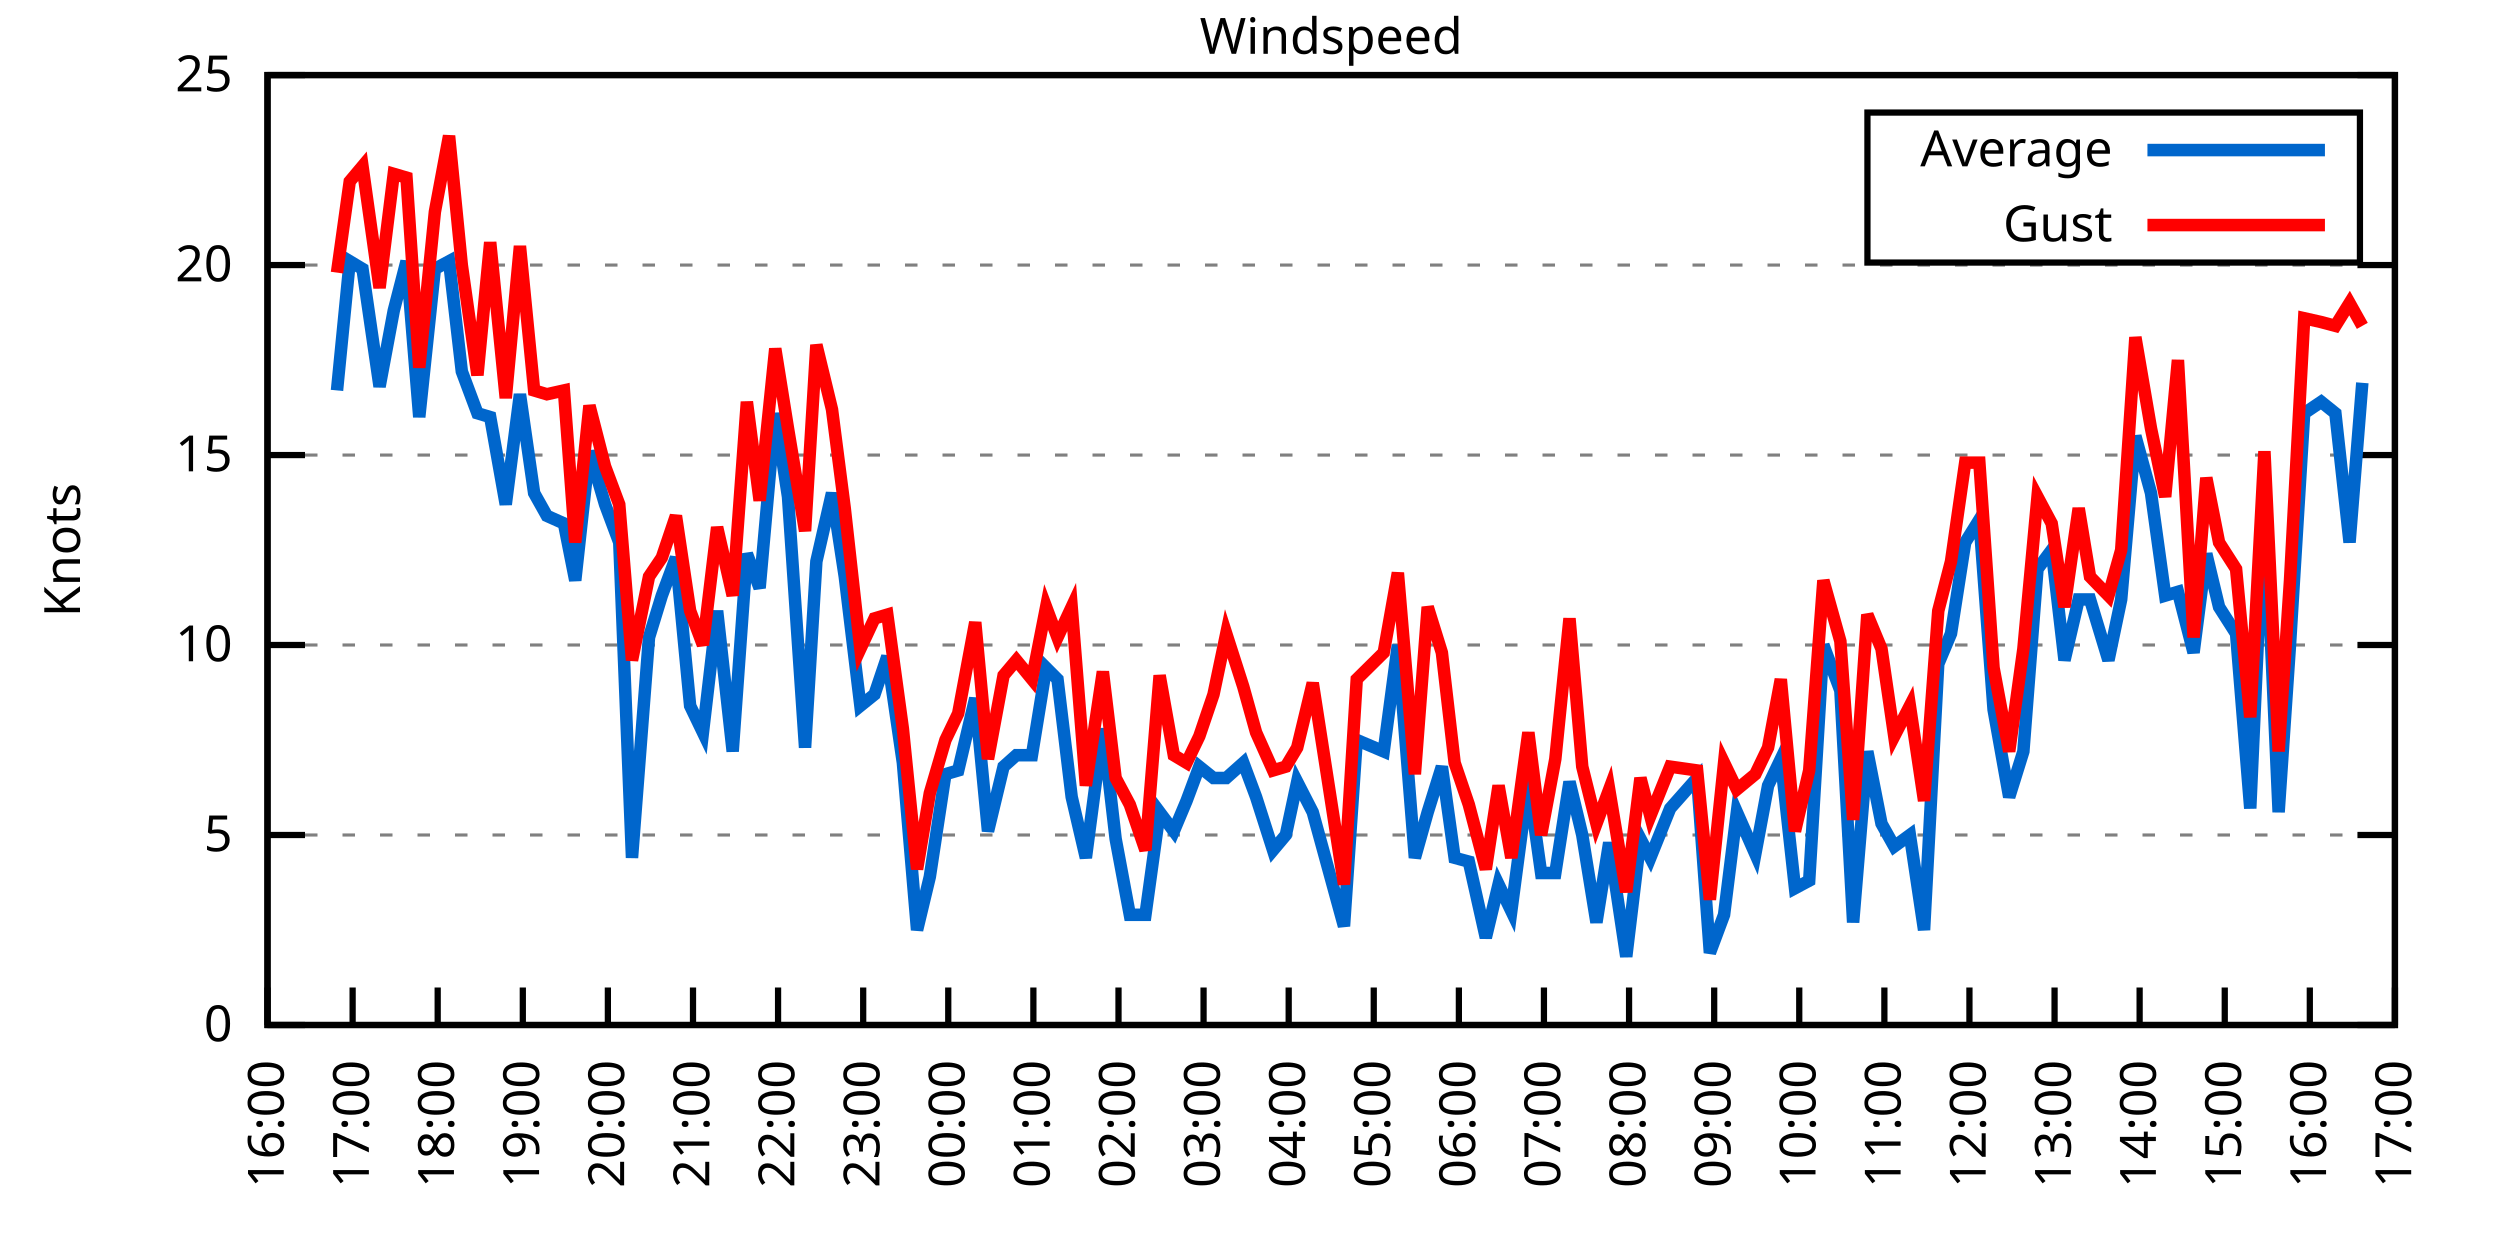
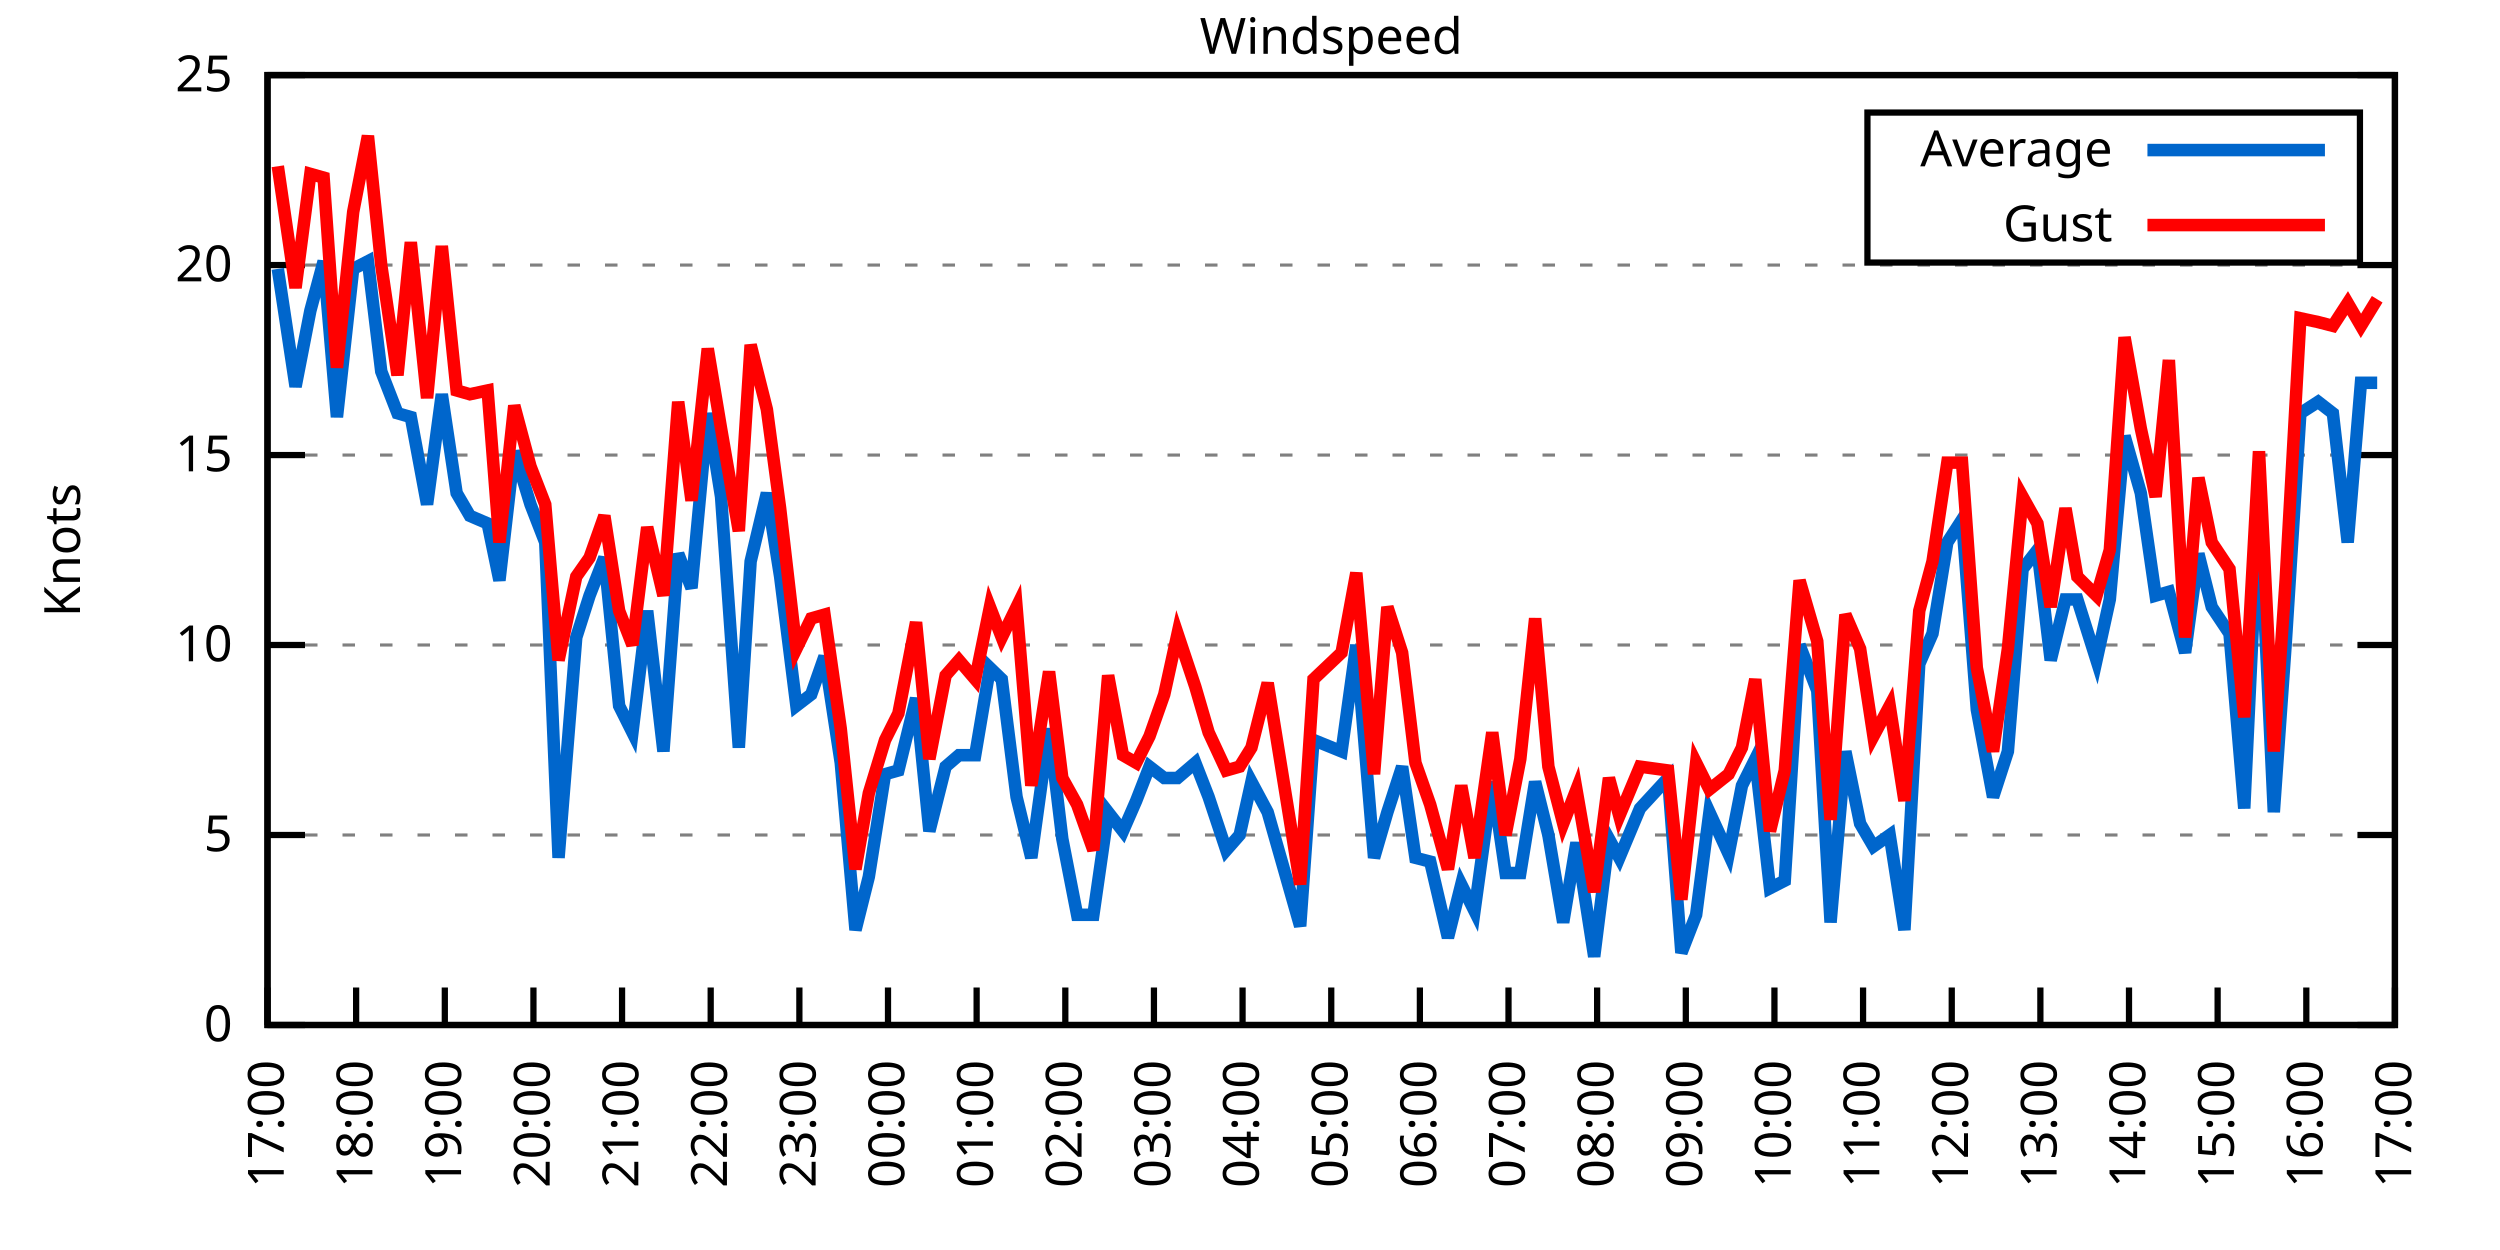
<svg xmlns="http://www.w3.org/2000/svg" xmlns:xlink="http://www.w3.org/1999/xlink" width="400" height="200" viewBox="0 0 400 200">
  <g id="gnuplot_canvas">
    <rect x="0" y="0" width="400" height="200" fill="none" />
    <defs>
      <circle id="gpDot" r="0.5" stroke-width="0.5" stroke="currentColor" />
      <path id="gpPt0" stroke-width="0.333" stroke="currentColor" d="M-1,0 h2 M0,-1 v2" />
      <path id="gpPt1" stroke-width="0.333" stroke="currentColor" d="M-1,-1 L1,1 M1,-1 L-1,1" />
      <path id="gpPt2" stroke-width="0.333" stroke="currentColor" d="M-1,0 L1,0 M0,-1 L0,1 M-1,-1 L1,1 M-1,1 L1,-1" />
      <rect id="gpPt3" stroke-width="0.333" stroke="currentColor" x="-1" y="-1" width="2" height="2" />
      <rect id="gpPt4" stroke-width="0.333" stroke="currentColor" fill="currentColor" x="-1" y="-1" width="2" height="2" />
      <circle id="gpPt5" stroke-width="0.333" stroke="currentColor" cx="0" cy="0" r="1" />
      <use xlink:href="#gpPt5" id="gpPt6" fill="currentColor" stroke="none" />
      <path id="gpPt7" stroke-width="0.333" stroke="currentColor" d="M0,-1.33 L-1.33,0.67 L1.33,0.67 z" />
      <use xlink:href="#gpPt7" id="gpPt8" fill="currentColor" stroke="none" />
      <use xlink:href="#gpPt7" id="gpPt9" stroke="currentColor" transform="rotate(180)" />
      <use xlink:href="#gpPt9" id="gpPt10" fill="currentColor" stroke="none" />
      <use xlink:href="#gpPt3" id="gpPt11" stroke="currentColor" transform="rotate(45)" />
      <use xlink:href="#gpPt11" id="gpPt12" fill="currentColor" stroke="none" />
      <path id="gpPt13" stroke-width="0.333" stroke="currentColor" d="M0,1.330 L1.265,0.411 L0.782,-1.067 L-0.782,-1.076 L-1.265,0.411 z" />
      <use xlink:href="#gpPt13" id="gpPt14" fill="currentColor" stroke="none" />
      <filter id="textbox" filterUnits="objectBoundingBox" x="0" y="0" height="1" width="1">
        <feFlood flood-color="white" flood-opacity="1" result="bgnd" />
        <feComposite in="SourceGraphic" in2="bgnd" operator="atop" />
      </filter>
      <filter id="greybox" filterUnits="objectBoundingBox" x="0" y="0" height="1" width="1">
        <feFlood flood-color="lightgrey" flood-opacity="1" result="grey" />
        <feComposite in="SourceGraphic" in2="grey" operator="atop" />
      </filter>
    </defs>
    <g fill="none" color="white" stroke="currentColor" stroke-width="1.00" stroke-linecap="butt" stroke-linejoin="miter">
</g>
    <g fill="none" color="black" stroke="currentColor" stroke-width="1.00" stroke-linecap="butt" stroke-linejoin="miter">
      <g stroke="none" shape-rendering="crispEdges">
        <polygon fill="rgb(255, 255, 255)" points="42.80,164.00 383.18,164.00 383.18,12.02 42.80,12.02 " />
      </g>
    </g>
    <g fill="none" color="black" stroke="currentColor" stroke-width="1.00" stroke-linecap="butt" stroke-linejoin="miter">
</g>
    <g fill="none" color="black" stroke="black" stroke-width="0.50" stroke-linecap="butt" stroke-linejoin="miter">
</g>
    <g fill="none" color="gray" stroke="currentColor" stroke-width="0.50" stroke-linecap="butt" stroke-linejoin="miter">
      <path stroke="gray" stroke-dasharray="2,4" class="gridline" d="M42.80,164.00 L383.19,164.00  " />
    </g>
    <g fill="none" color="gray" stroke="gray" stroke-width="1.00" stroke-linecap="butt" stroke-linejoin="miter">
</g>
    <g fill="none" color="black" stroke="currentColor" stroke-width="1.00" stroke-linecap="butt" stroke-linejoin="miter">
      <path stroke="black" d="M42.80,164.00 L48.80,164.00 M383.19,164.00 L377.19,164.00  " />
      <g transform="translate(37.20,166.60)" stroke="none" fill="black" font-family="Sans" font-size="8.00" text-anchor="end">
        <text>
          <tspan font-family="Sans"> 0</tspan>
        </text>
      </g>
    </g>
    <g fill="none" color="black" stroke="currentColor" stroke-width="1.00" stroke-linecap="butt" stroke-linejoin="miter">
</g>
    <g fill="none" color="black" stroke="black" stroke-width="0.50" stroke-linecap="butt" stroke-linejoin="miter">
</g>
    <g fill="none" color="gray" stroke="currentColor" stroke-width="0.50" stroke-linecap="butt" stroke-linejoin="miter">
      <path stroke="gray" stroke-dasharray="2,4" class="gridline" d="M42.80,133.60 L383.19,133.60  " />
    </g>
    <g fill="none" color="gray" stroke="gray" stroke-width="1.00" stroke-linecap="butt" stroke-linejoin="miter">
</g>
    <g fill="none" color="black" stroke="currentColor" stroke-width="1.00" stroke-linecap="butt" stroke-linejoin="miter">
      <path stroke="black" d="M42.80,133.60 L48.80,133.60 M383.19,133.60 L377.19,133.60  " />
      <g transform="translate(37.20,136.20)" stroke="none" fill="black" font-family="Sans" font-size="8.00" text-anchor="end">
        <text>
          <tspan font-family="Sans"> 5</tspan>
        </text>
      </g>
    </g>
    <g fill="none" color="black" stroke="currentColor" stroke-width="1.00" stroke-linecap="butt" stroke-linejoin="miter">
</g>
    <g fill="none" color="black" stroke="black" stroke-width="0.50" stroke-linecap="butt" stroke-linejoin="miter">
</g>
    <g fill="none" color="gray" stroke="currentColor" stroke-width="0.50" stroke-linecap="butt" stroke-linejoin="miter">
      <path stroke="gray" stroke-dasharray="2,4" class="gridline" d="M42.80,103.20 L383.19,103.20  " />
    </g>
    <g fill="none" color="gray" stroke="gray" stroke-width="1.00" stroke-linecap="butt" stroke-linejoin="miter">
</g>
    <g fill="none" color="black" stroke="currentColor" stroke-width="1.00" stroke-linecap="butt" stroke-linejoin="miter">
      <path stroke="black" d="M42.80,103.20 L48.80,103.20 M383.19,103.20 L377.19,103.20  " />
      <g transform="translate(37.20,105.80)" stroke="none" fill="black" font-family="Sans" font-size="8.00" text-anchor="end">
        <text>
          <tspan font-family="Sans"> 10</tspan>
        </text>
      </g>
    </g>
    <g fill="none" color="black" stroke="currentColor" stroke-width="1.00" stroke-linecap="butt" stroke-linejoin="miter">
</g>
    <g fill="none" color="black" stroke="black" stroke-width="0.50" stroke-linecap="butt" stroke-linejoin="miter">
</g>
    <g fill="none" color="gray" stroke="currentColor" stroke-width="0.50" stroke-linecap="butt" stroke-linejoin="miter">
      <path stroke="gray" stroke-dasharray="2,4" class="gridline" d="M42.80,72.81 L383.19,72.81  " />
    </g>
    <g fill="none" color="gray" stroke="gray" stroke-width="1.00" stroke-linecap="butt" stroke-linejoin="miter">
</g>
    <g fill="none" color="black" stroke="currentColor" stroke-width="1.00" stroke-linecap="butt" stroke-linejoin="miter">
      <path stroke="black" d="M42.80,72.81 L48.80,72.81 M383.19,72.81 L377.19,72.81  " />
      <g transform="translate(37.20,75.41)" stroke="none" fill="black" font-family="Sans" font-size="8.00" text-anchor="end">
        <text>
          <tspan font-family="Sans"> 15</tspan>
        </text>
      </g>
    </g>
    <g fill="none" color="black" stroke="currentColor" stroke-width="1.00" stroke-linecap="butt" stroke-linejoin="miter">
</g>
    <g fill="none" color="black" stroke="black" stroke-width="0.50" stroke-linecap="butt" stroke-linejoin="miter">
</g>
    <g fill="none" color="gray" stroke="currentColor" stroke-width="0.50" stroke-linecap="butt" stroke-linejoin="miter">
      <path stroke="gray" stroke-dasharray="2,4" class="gridline" d="M42.80,42.41 L383.19,42.41  " />
    </g>
    <g fill="none" color="gray" stroke="gray" stroke-width="1.00" stroke-linecap="butt" stroke-linejoin="miter">
</g>
    <g fill="none" color="black" stroke="currentColor" stroke-width="1.00" stroke-linecap="butt" stroke-linejoin="miter">
      <path stroke="black" d="M42.80,42.41 L48.80,42.41 M383.19,42.41 L377.19,42.41  " />
      <g transform="translate(37.20,45.01)" stroke="none" fill="black" font-family="Sans" font-size="8.00" text-anchor="end">
        <text>
          <tspan font-family="Sans"> 20</tspan>
        </text>
      </g>
    </g>
    <g fill="none" color="black" stroke="currentColor" stroke-width="1.00" stroke-linecap="butt" stroke-linejoin="miter">
</g>
    <g fill="none" color="black" stroke="black" stroke-width="0.50" stroke-linecap="butt" stroke-linejoin="miter">
</g>
    <g fill="none" color="gray" stroke="currentColor" stroke-width="0.50" stroke-linecap="butt" stroke-linejoin="miter">
      <path stroke="gray" stroke-dasharray="2,4" class="gridline" d="M42.80,12.01 L383.19,12.01  " />
    </g>
    <g fill="none" color="gray" stroke="gray" stroke-width="1.00" stroke-linecap="butt" stroke-linejoin="miter">
</g>
    <g fill="none" color="black" stroke="currentColor" stroke-width="1.00" stroke-linecap="butt" stroke-linejoin="miter">
      <path stroke="black" d="M42.80,12.01 L48.80,12.01 M383.19,12.01 L377.19,12.01  " />
      <g transform="translate(37.20,14.61)" stroke="none" fill="black" font-family="Sans" font-size="8.00" text-anchor="end">
        <text>
          <tspan font-family="Sans"> 25</tspan>
        </text>
      </g>
    </g>
    <g fill="none" color="black" stroke="currentColor" stroke-width="1.00" stroke-linecap="butt" stroke-linejoin="miter">
      <path stroke="black" d="M42.80,164.00 L42.80,158.00  " />
      <g transform="translate(45.40,169.60) rotate(270.00)" stroke="none" fill="black" font-family="Sans" font-size="8.00" text-anchor="end">
        <text>
-           <tspan font-family="Sans">16:00</tspan>
-         </text>
-       </g>
-     </g>
-     <g fill="none" color="black" stroke="currentColor" stroke-width="1.00" stroke-linecap="butt" stroke-linejoin="miter">
-       <path stroke="black" d="M56.42,164.00 L56.42,158.00  " />
-       <g transform="translate(59.02,169.60) rotate(270.00)" stroke="none" fill="black" font-family="Sans" font-size="8.00" text-anchor="end">
-         <text>
          <tspan font-family="Sans">17:00</tspan>
        </text>
      </g>
    </g>
    <g fill="none" color="black" stroke="currentColor" stroke-width="1.00" stroke-linecap="butt" stroke-linejoin="miter">
-       <path stroke="black" d="M70.03,164.00 L70.03,158.00  " />
-       <g transform="translate(72.63,169.60) rotate(270.00)" stroke="none" fill="black" font-family="Sans" font-size="8.00" text-anchor="end">
+       <path stroke="black" d="M56.98,164.00 L56.98,158.00  " />
+       <g transform="translate(59.58,169.60) rotate(270.00)" stroke="none" fill="black" font-family="Sans" font-size="8.00" text-anchor="end">
        <text>
          <tspan font-family="Sans">18:00</tspan>
        </text>
      </g>
    </g>
    <g fill="none" color="black" stroke="currentColor" stroke-width="1.00" stroke-linecap="butt" stroke-linejoin="miter">
-       <path stroke="black" d="M83.65,164.00 L83.65,158.00  " />
-       <g transform="translate(86.25,169.60) rotate(270.00)" stroke="none" fill="black" font-family="Sans" font-size="8.00" text-anchor="end">
+       <path stroke="black" d="M71.17,164.00 L71.17,158.00  " />
+       <g transform="translate(73.77,169.60) rotate(270.00)" stroke="none" fill="black" font-family="Sans" font-size="8.00" text-anchor="end">
        <text>
          <tspan font-family="Sans">19:00</tspan>
        </text>
      </g>
    </g>
    <g fill="none" color="black" stroke="currentColor" stroke-width="1.00" stroke-linecap="butt" stroke-linejoin="miter">
-       <path stroke="black" d="M97.26,164.00 L97.26,158.00  " />
-       <g transform="translate(99.86,169.60) rotate(270.00)" stroke="none" fill="black" font-family="Sans" font-size="8.00" text-anchor="end">
+       <path stroke="black" d="M85.35,164.00 L85.35,158.00  " />
+       <g transform="translate(87.95,169.60) rotate(270.00)" stroke="none" fill="black" font-family="Sans" font-size="8.00" text-anchor="end">
        <text>
          <tspan font-family="Sans">20:00</tspan>
        </text>
      </g>
    </g>
    <g fill="none" color="black" stroke="currentColor" stroke-width="1.00" stroke-linecap="butt" stroke-linejoin="miter">
-       <path stroke="black" d="M110.88,164.00 L110.88,158.00  " />
-       <g transform="translate(113.48,169.60) rotate(270.00)" stroke="none" fill="black" font-family="Sans" font-size="8.00" text-anchor="end">
+       <path stroke="black" d="M99.53,164.00 L99.53,158.00  " />
+       <g transform="translate(102.13,169.60) rotate(270.00)" stroke="none" fill="black" font-family="Sans" font-size="8.00" text-anchor="end">
        <text>
          <tspan font-family="Sans">21:00</tspan>
        </text>
      </g>
    </g>
    <g fill="none" color="black" stroke="currentColor" stroke-width="1.00" stroke-linecap="butt" stroke-linejoin="miter">
-       <path stroke="black" d="M124.49,164.00 L124.49,158.00  " />
-       <g transform="translate(127.09,169.60) rotate(270.00)" stroke="none" fill="black" font-family="Sans" font-size="8.00" text-anchor="end">
+       <path stroke="black" d="M113.71,164.00 L113.71,158.00  " />
+       <g transform="translate(116.31,169.60) rotate(270.00)" stroke="none" fill="black" font-family="Sans" font-size="8.00" text-anchor="end">
        <text>
          <tspan font-family="Sans">22:00</tspan>
        </text>
      </g>
    </g>
    <g fill="none" color="black" stroke="currentColor" stroke-width="1.00" stroke-linecap="butt" stroke-linejoin="miter">
-       <path stroke="black" d="M138.11,164.00 L138.11,158.00  " />
-       <g transform="translate(140.71,169.60) rotate(270.00)" stroke="none" fill="black" font-family="Sans" font-size="8.00" text-anchor="end">
+       <path stroke="black" d="M127.90,164.00 L127.90,158.00  " />
+       <g transform="translate(130.50,169.60) rotate(270.00)" stroke="none" fill="black" font-family="Sans" font-size="8.00" text-anchor="end">
        <text>
          <tspan font-family="Sans">23:00</tspan>
        </text>
      </g>
    </g>
    <g fill="none" color="black" stroke="currentColor" stroke-width="1.00" stroke-linecap="butt" stroke-linejoin="miter">
-       <path stroke="black" d="M151.72,164.00 L151.72,158.00  " />
-       <g transform="translate(154.32,169.60) rotate(270.00)" stroke="none" fill="black" font-family="Sans" font-size="8.00" text-anchor="end">
+       <path stroke="black" d="M142.08,164.00 L142.08,158.00  " />
+       <g transform="translate(144.68,169.60) rotate(270.00)" stroke="none" fill="black" font-family="Sans" font-size="8.00" text-anchor="end">
        <text>
          <tspan font-family="Sans">00:00</tspan>
        </text>
      </g>
    </g>
    <g fill="none" color="black" stroke="currentColor" stroke-width="1.00" stroke-linecap="butt" stroke-linejoin="miter">
-       <path stroke="black" d="M165.34,164.00 L165.34,158.00  " />
-       <g transform="translate(167.94,169.60) rotate(270.00)" stroke="none" fill="black" font-family="Sans" font-size="8.00" text-anchor="end">
+       <path stroke="black" d="M156.26,164.00 L156.26,158.00  " />
+       <g transform="translate(158.86,169.60) rotate(270.00)" stroke="none" fill="black" font-family="Sans" font-size="8.00" text-anchor="end">
        <text>
          <tspan font-family="Sans">01:00</tspan>
        </text>
      </g>
    </g>
    <g fill="none" color="black" stroke="currentColor" stroke-width="1.00" stroke-linecap="butt" stroke-linejoin="miter">
-       <path stroke="black" d="M178.96,164.00 L178.96,158.00  " />
-       <g transform="translate(181.56,169.60) rotate(270.00)" stroke="none" fill="black" font-family="Sans" font-size="8.00" text-anchor="end">
+       <path stroke="black" d="M170.45,164.00 L170.45,158.00  " />
+       <g transform="translate(173.05,169.60) rotate(270.00)" stroke="none" fill="black" font-family="Sans" font-size="8.00" text-anchor="end">
        <text>
          <tspan font-family="Sans">02:00</tspan>
        </text>
      </g>
    </g>
    <g fill="none" color="black" stroke="currentColor" stroke-width="1.00" stroke-linecap="butt" stroke-linejoin="miter">
-       <path stroke="black" d="M192.57,164.00 L192.57,158.00  " />
-       <g transform="translate(195.17,169.60) rotate(270.00)" stroke="none" fill="black" font-family="Sans" font-size="8.00" text-anchor="end">
+       <path stroke="black" d="M184.63,164.00 L184.63,158.00  " />
+       <g transform="translate(187.23,169.60) rotate(270.00)" stroke="none" fill="black" font-family="Sans" font-size="8.00" text-anchor="end">
        <text>
          <tspan font-family="Sans">03:00</tspan>
        </text>
      </g>
    </g>
    <g fill="none" color="black" stroke="currentColor" stroke-width="1.00" stroke-linecap="butt" stroke-linejoin="miter">
-       <path stroke="black" d="M206.19,164.00 L206.19,158.00  " />
-       <g transform="translate(208.79,169.60) rotate(270.00)" stroke="none" fill="black" font-family="Sans" font-size="8.00" text-anchor="end">
+       <path stroke="black" d="M198.81,164.00 L198.81,158.00  " />
+       <g transform="translate(201.41,169.60) rotate(270.00)" stroke="none" fill="black" font-family="Sans" font-size="8.00" text-anchor="end">
        <text>
          <tspan font-family="Sans">04:00</tspan>
        </text>
      </g>
    </g>
    <g fill="none" color="black" stroke="currentColor" stroke-width="1.00" stroke-linecap="butt" stroke-linejoin="miter">
-       <path stroke="black" d="M219.80,164.00 L219.80,158.00  " />
-       <g transform="translate(222.40,169.60) rotate(270.00)" stroke="none" fill="black" font-family="Sans" font-size="8.00" text-anchor="end">
+       <path stroke="black" d="M213.00,164.00 L213.00,158.00  " />
+       <g transform="translate(215.60,169.60) rotate(270.00)" stroke="none" fill="black" font-family="Sans" font-size="8.00" text-anchor="end">
        <text>
          <tspan font-family="Sans">05:00</tspan>
        </text>
      </g>
    </g>
    <g fill="none" color="black" stroke="currentColor" stroke-width="1.00" stroke-linecap="butt" stroke-linejoin="miter">
-       <path stroke="black" d="M233.42,164.00 L233.42,158.00  " />
-       <g transform="translate(236.02,169.60) rotate(270.00)" stroke="none" fill="black" font-family="Sans" font-size="8.00" text-anchor="end">
+       <path stroke="black" d="M227.18,164.00 L227.18,158.00  " />
+       <g transform="translate(229.78,169.60) rotate(270.00)" stroke="none" fill="black" font-family="Sans" font-size="8.00" text-anchor="end">
        <text>
          <tspan font-family="Sans">06:00</tspan>
        </text>
      </g>
    </g>
    <g fill="none" color="black" stroke="currentColor" stroke-width="1.00" stroke-linecap="butt" stroke-linejoin="miter">
-       <path stroke="black" d="M247.03,164.00 L247.03,158.00  " />
-       <g transform="translate(249.63,169.60) rotate(270.00)" stroke="none" fill="black" font-family="Sans" font-size="8.00" text-anchor="end">
+       <path stroke="black" d="M241.36,164.00 L241.36,158.00  " />
+       <g transform="translate(243.96,169.60) rotate(270.00)" stroke="none" fill="black" font-family="Sans" font-size="8.00" text-anchor="end">
        <text>
          <tspan font-family="Sans">07:00</tspan>
        </text>
      </g>
    </g>
    <g fill="none" color="black" stroke="currentColor" stroke-width="1.00" stroke-linecap="butt" stroke-linejoin="miter">
-       <path stroke="black" d="M260.65,164.00 L260.65,158.00  " />
-       <g transform="translate(263.25,169.60) rotate(270.00)" stroke="none" fill="black" font-family="Sans" font-size="8.00" text-anchor="end">
+       <path stroke="black" d="M255.54,164.00 L255.54,158.00  " />
+       <g transform="translate(258.14,169.60) rotate(270.00)" stroke="none" fill="black" font-family="Sans" font-size="8.00" text-anchor="end">
        <text>
          <tspan font-family="Sans">08:00</tspan>
        </text>
      </g>
    </g>
    <g fill="none" color="black" stroke="currentColor" stroke-width="1.00" stroke-linecap="butt" stroke-linejoin="miter">
-       <path stroke="black" d="M274.27,164.00 L274.27,158.00  " />
-       <g transform="translate(276.87,169.60) rotate(270.00)" stroke="none" fill="black" font-family="Sans" font-size="8.00" text-anchor="end">
+       <path stroke="black" d="M269.73,164.00 L269.73,158.00  " />
+       <g transform="translate(272.33,169.60) rotate(270.00)" stroke="none" fill="black" font-family="Sans" font-size="8.00" text-anchor="end">
        <text>
          <tspan font-family="Sans">09:00</tspan>
        </text>
      </g>
    </g>
    <g fill="none" color="black" stroke="currentColor" stroke-width="1.00" stroke-linecap="butt" stroke-linejoin="miter">
-       <path stroke="black" d="M287.88,164.00 L287.88,158.00  " />
-       <g transform="translate(290.48,169.60) rotate(270.00)" stroke="none" fill="black" font-family="Sans" font-size="8.00" text-anchor="end">
+       <path stroke="black" d="M283.91,164.00 L283.91,158.00  " />
+       <g transform="translate(286.51,169.60) rotate(270.00)" stroke="none" fill="black" font-family="Sans" font-size="8.00" text-anchor="end">
        <text>
          <tspan font-family="Sans">10:00</tspan>
        </text>
      </g>
    </g>
    <g fill="none" color="black" stroke="currentColor" stroke-width="1.00" stroke-linecap="butt" stroke-linejoin="miter">
-       <path stroke="black" d="M301.50,164.00 L301.50,158.00  " />
-       <g transform="translate(304.10,169.60) rotate(270.00)" stroke="none" fill="black" font-family="Sans" font-size="8.00" text-anchor="end">
+       <path stroke="black" d="M298.09,164.00 L298.09,158.00  " />
+       <g transform="translate(300.69,169.60) rotate(270.00)" stroke="none" fill="black" font-family="Sans" font-size="8.00" text-anchor="end">
        <text>
          <tspan font-family="Sans">11:00</tspan>
        </text>
      </g>
    </g>
    <g fill="none" color="black" stroke="currentColor" stroke-width="1.00" stroke-linecap="butt" stroke-linejoin="miter">
-       <path stroke="black" d="M315.11,164.00 L315.11,158.00  " />
-       <g transform="translate(317.71,169.60) rotate(270.00)" stroke="none" fill="black" font-family="Sans" font-size="8.00" text-anchor="end">
+       <path stroke="black" d="M312.28,164.00 L312.28,158.00  " />
+       <g transform="translate(314.88,169.60) rotate(270.00)" stroke="none" fill="black" font-family="Sans" font-size="8.00" text-anchor="end">
        <text>
          <tspan font-family="Sans">12:00</tspan>
        </text>
      </g>
    </g>
    <g fill="none" color="black" stroke="currentColor" stroke-width="1.00" stroke-linecap="butt" stroke-linejoin="miter">
-       <path stroke="black" d="M328.73,164.00 L328.73,158.00  " />
-       <g transform="translate(331.33,169.60) rotate(270.00)" stroke="none" fill="black" font-family="Sans" font-size="8.00" text-anchor="end">
+       <path stroke="black" d="M326.46,164.00 L326.46,158.00  " />
+       <g transform="translate(329.06,169.60) rotate(270.00)" stroke="none" fill="black" font-family="Sans" font-size="8.00" text-anchor="end">
        <text>
          <tspan font-family="Sans">13:00</tspan>
        </text>
      </g>
    </g>
    <g fill="none" color="black" stroke="currentColor" stroke-width="1.00" stroke-linecap="butt" stroke-linejoin="miter">
-       <path stroke="black" d="M342.34,164.00 L342.34,158.00  " />
-       <g transform="translate(344.94,169.60) rotate(270.00)" stroke="none" fill="black" font-family="Sans" font-size="8.00" text-anchor="end">
+       <path stroke="black" d="M340.64,164.00 L340.64,158.00  " />
+       <g transform="translate(343.24,169.60) rotate(270.00)" stroke="none" fill="black" font-family="Sans" font-size="8.00" text-anchor="end">
        <text>
          <tspan font-family="Sans">14:00</tspan>
        </text>
      </g>
    </g>
    <g fill="none" color="black" stroke="currentColor" stroke-width="1.00" stroke-linecap="butt" stroke-linejoin="miter">
-       <path stroke="black" d="M355.96,164.00 L355.96,158.00  " />
-       <g transform="translate(358.56,169.60) rotate(270.00)" stroke="none" fill="black" font-family="Sans" font-size="8.00" text-anchor="end">
+       <path stroke="black" d="M354.82,164.00 L354.82,158.00  " />
+       <g transform="translate(357.42,169.60) rotate(270.00)" stroke="none" fill="black" font-family="Sans" font-size="8.00" text-anchor="end">
        <text>
          <tspan font-family="Sans">15:00</tspan>
        </text>
      </g>
    </g>
    <g fill="none" color="black" stroke="currentColor" stroke-width="1.00" stroke-linecap="butt" stroke-linejoin="miter">
-       <path stroke="black" d="M369.57,164.00 L369.57,158.00  " />
-       <g transform="translate(372.17,169.60) rotate(270.00)" stroke="none" fill="black" font-family="Sans" font-size="8.00" text-anchor="end">
+       <path stroke="black" d="M369.01,164.00 L369.01,158.00  " />
+       <g transform="translate(371.61,169.60) rotate(270.00)" stroke="none" fill="black" font-family="Sans" font-size="8.00" text-anchor="end">
        <text>
          <tspan font-family="Sans">16:00</tspan>
        </text>
      </g>
    </g>
    <g fill="none" color="black" stroke="currentColor" stroke-width="1.00" stroke-linecap="butt" stroke-linejoin="miter">
      <path stroke="black" d="M383.19,164.00 L383.19,158.00  " />
      <g transform="translate(385.79,169.60) rotate(270.00)" stroke="none" fill="black" font-family="Sans" font-size="8.00" text-anchor="end">
        <text>
          <tspan font-family="Sans">17:00</tspan>
        </text>
      </g>
    </g>
    <g fill="none" color="black" stroke="currentColor" stroke-width="1.00" stroke-linecap="butt" stroke-linejoin="miter">
</g>
    <g fill="none" color="black" stroke="currentColor" stroke-width="1.00" stroke-linecap="butt" stroke-linejoin="miter">
      <path stroke="black" d="M42.80,12.01 L42.80,164.00 L383.19,164.00 L383.19,12.01 L42.80,12.01 Z  " />
    </g>
    <g fill="none" color="black" stroke="currentColor" stroke-width="1.00" stroke-linecap="butt" stroke-linejoin="miter">
</g>
    <g fill="none" color="black" stroke="currentColor" stroke-width="1.00" stroke-linecap="butt" stroke-linejoin="miter">
      <path stroke="black" d="M298.79,42.01 L298.79,18.01 L377.59,18.01 L377.59,42.01 L298.79,42.01 Z  " />
    </g>
    <g id="Windspeed_plot_1">
      <g fill="none" color="white" stroke="black" stroke-width="2.00" stroke-linecap="butt" stroke-linejoin="miter">
</g>
      <g fill="none" color="black" stroke="currentColor" stroke-width="2.00" stroke-linecap="butt" stroke-linejoin="miter">
        <g transform="translate(337.99,26.61)" stroke="none" fill="black" font-family="Sans" font-size="8.00" text-anchor="end">
          <text>
            <tspan font-family="Sans">Average</tspan>
          </text>
        </g>
      </g>
      <g fill="none" color="black" stroke="currentColor" stroke-width="2.00" stroke-linecap="butt" stroke-linejoin="miter">
-         <path stroke="rgb(  0, 102, 204)" d="M343.59,24.01 L371.99,24.01 M53.92,62.47 L55.96,41.80 L58.00,43.02 L60.73,61.86 L63.00,49.70 L65.04,41.80   L67.08,66.73 L69.58,43.02 L71.85,41.80 L73.89,59.43 L76.39,66.12 L78.43,66.73 L80.92,80.71 L83.19,63.08   L85.46,78.89 L87.50,82.53 L90.23,83.75 L92.04,92.87 L94.31,72.20 L96.81,80.71 L99.08,86.79 L101.12,137.25   L103.84,101.99 L105.89,95.30 L108.15,89.22 L110.42,112.93 L112.47,117.19 L114.74,97.73 L117.23,120.23 L119.50,88.61   L121.54,94.08 L124.04,66.12 L126.08,79.49 L128.81,119.62 L130.62,89.83 L133.12,78.89 L135.16,92.26 L137.66,112.93   L139.92,111.11 L141.97,105.03 L144.46,122.05 L146.73,148.80 L148.77,140.29 L151.27,123.87 L153.31,123.27 L156.04,111.72   L158.08,132.99 L160.57,122.66 L162.62,120.83 L165.11,120.83 L167.38,106.85 L169.20,108.68 L171.47,127.52 L173.74,137.25   L176.46,116.58 L178.50,134.21 L180.77,146.37 L183.27,146.37 L185.54,129.95 L187.81,132.99 L189.85,128.13 L191.89,122.66   L194.16,124.48 L196.20,124.48 L198.93,122.05 L200.97,127.52 L203.69,136.03 L205.73,133.60 L207.55,125.09 L210.04,129.95   L215.04,148.19 L217.08,118.40 L221.39,120.23 L223.66,103.20 L226.38,137.25 L228.43,129.95 L230.70,122.66 L232.74,137.25   L235.01,137.86 L237.73,150.02 L239.77,141.51 L241.81,145.76 L244.54,125.09 L246.58,139.68 L248.85,139.68 L251.12,125.09   L253.16,133.60 L255.43,147.59 L257.47,134.82 L260.20,153.06 L262.47,134.21 L264.05,137.25 L267.23,129.35 L271.54,124.48   L273.58,152.45 L275.85,146.37 L277.90,129.95 L280.85,136.64 L282.89,125.70 L284.93,121.44 L287.20,142.11 L289.47,140.90   L291.74,103.20 L294.46,110.50 L296.50,147.59 L298.77,120.23 L301.04,131.78 L303.08,135.43 L305.58,133.60 L307.85,148.80   L310.12,106.24 L312.16,101.38 L314.43,86.79 L316.70,83.14 L318.97,113.54 L321.47,127.52 L323.74,120.23 L326.00,91.04   L328.27,88.00 L330.32,105.64 L332.59,95.91 L334.40,95.91 L337.35,105.64 L339.39,95.91 L341.66,69.77 L344.16,78.89   L346.43,95.30 L348.47,94.69 L350.97,104.42 L353.01,88.61 L355.05,97.12 L357.77,101.38 L360.04,129.35 L362.31,79.49   L364.58,129.95 L366.40,103.20 L368.67,66.12 L371.39,64.29 L373.66,66.12 L375.93,86.79 L377.97,61.25  " />
+         <path stroke="rgb(  0, 102, 204)" d="M343.59,24.01 L371.99,24.01 M44.45,43.02 L47.29,61.86 L49.66,49.70 L51.78,41.80 L53.91,66.73 L56.51,43.02   L58.87,41.80 L61.00,59.43 L63.60,66.12 L65.73,66.73 L68.33,80.71 L70.69,63.08 L73.06,78.89 L75.18,82.53   L78.02,83.75 L79.91,92.87 L82.28,72.20 L84.88,80.71 L87.24,86.79 L89.37,137.25 L92.20,101.99 L94.33,95.30   L96.70,89.22 L99.06,112.93 L101.19,117.19 L103.55,97.73 L106.15,120.23 L108.51,88.61 L110.64,94.08 L113.24,66.12   L115.37,79.49 L118.21,119.62 L120.10,89.83 L122.70,78.89 L124.82,92.26 L127.42,112.93 L129.79,111.11 L131.92,105.03   L134.52,122.05 L136.88,148.80 L139.01,140.29 L141.61,123.87 L143.74,123.27 L146.57,111.72 L148.70,132.99 L151.30,122.66   L153.43,120.83 L156.03,120.83 L158.39,106.85 L160.28,108.68 L162.65,127.52 L165.01,137.25 L167.85,116.58 L169.97,134.21   L172.34,146.37 L174.94,146.37 L177.30,129.95 L179.67,132.99 L181.79,128.13 L183.92,122.66 L186.28,124.48 L188.41,124.48   L191.25,122.05 L193.38,127.52 L196.21,136.03 L198.34,133.60 L200.23,125.09 L202.83,129.95 L208.03,148.19 L210.16,118.40   L214.65,120.23 L217.01,103.20 L219.85,137.25 L221.98,129.95 L224.34,122.66 L226.47,137.25 L228.83,137.86 L231.67,150.02   L233.80,141.51 L235.92,145.76 L238.76,125.09 L240.89,139.68 L243.25,139.68 L245.62,125.09 L247.74,133.60 L250.11,147.59   L252.23,134.82 L255.07,153.06 L257.43,134.21 L259.09,137.25 L262.40,129.35 L266.89,124.48 L269.02,152.45 L271.38,146.37   L273.51,129.95 L276.58,136.64 L278.71,125.70 L280.84,121.44 L283.20,142.11 L285.56,140.90 L287.93,103.20 L290.76,110.50   L292.89,147.59 L295.26,120.23 L297.62,131.78 L299.75,135.43 L302.35,133.60 L304.71,148.80 L307.08,106.24 L309.20,101.38   L311.57,86.79 L313.93,83.14 L316.29,113.54 L318.89,127.52 L321.26,120.23 L323.62,91.04 L325.99,88.00 L328.11,105.64   L330.48,95.91 L332.37,95.91 L335.44,105.64 L337.57,95.91 L339.93,69.77 L342.53,78.89 L344.90,95.30 L347.02,94.69   L349.62,104.42 L351.75,88.61 L353.88,97.12 L356.72,101.38 L359.08,129.35 L361.44,79.49 L363.81,129.95 L365.70,103.20   L368.06,66.12 L370.90,64.29 L373.26,66.12 L375.63,86.79 L377.75,61.25 L380.35,61.25  " />
      </g>
    </g>
    <g id="Windspeed_plot_2">
      <g fill="none" color="black" stroke="currentColor" stroke-width="2.00" stroke-linecap="butt" stroke-linejoin="miter">
        <g transform="translate(337.99,38.61)" stroke="none" fill="black" font-family="Sans" font-size="8.00" text-anchor="end">
          <text>
            <tspan font-family="Sans">Gust</tspan>
          </text>
        </g>
      </g>
      <g fill="none" color="black" stroke="currentColor" stroke-width="2.00" stroke-linecap="butt" stroke-linejoin="miter">
-         <path stroke="rgb(255,   0,   0)" d="M343.59,36.01 L371.99,36.01 M53.92,43.62 L55.96,29.03 L58.00,26.60 L60.73,46.06 L63.00,27.82 L65.04,28.42   L67.08,58.82 L69.58,33.90 L71.85,21.74 L73.89,42.41 L76.39,60.04 L78.43,38.76 L80.92,63.69 L83.19,39.37   L85.46,62.47 L87.50,63.08 L90.23,62.47 L92.04,86.79 L94.31,64.90 L96.81,74.63 L99.08,80.71 L101.12,105.64   L103.84,92.26 L105.89,89.22 L108.15,82.53 L110.42,97.73 L112.47,103.20 L114.74,84.36 L117.23,95.30 L119.50,64.29   L121.54,80.10 L124.04,55.78 L126.08,68.55 L128.81,84.97 L130.62,55.18 L133.12,65.51 L135.16,81.32 L137.66,103.81   L139.92,98.95 L141.97,98.34 L144.46,116.58 L146.73,139.07 L148.77,126.91 L151.27,118.40 L153.31,114.15 L156.04,99.56   L158.08,121.44 L160.57,108.07 L162.62,105.64 L165.11,108.68 L167.38,97.12 L169.20,101.99 L171.47,97.12 L173.74,125.70   L176.46,107.46 L178.50,124.48 L180.77,128.74 L183.27,136.03 L185.54,108.07 L187.81,120.83 L189.85,122.05 L191.89,117.80   L194.16,111.11 L196.20,101.38 L198.93,109.89 L200.97,117.19 L203.69,123.27 L205.73,122.66 L207.55,119.62 L210.04,109.28   L215.04,141.51 L217.08,108.68 L221.39,104.42 L223.66,91.65 L226.38,123.87 L228.43,97.12 L230.70,104.42 L232.74,122.05   L235.01,128.74 L237.73,139.07 L239.77,125.70 L241.81,137.25 L244.54,117.19 L246.58,133.60 L248.85,121.44 L251.12,98.95   L253.16,122.66 L255.43,131.78 L257.47,126.31 L260.20,142.72 L262.47,124.48 L264.05,130.56 L267.23,122.66 L271.54,123.27   L273.58,143.94 L275.85,122.05 L277.90,126.31 L280.85,123.87 L282.89,119.62 L284.93,108.68 L287.20,132.99 L289.47,123.27   L291.74,92.87 L294.46,102.60 L296.50,131.17 L298.77,98.34 L301.04,103.81 L303.08,117.80 L305.58,112.93 L307.85,128.13   L310.12,97.73 L312.16,89.83 L314.43,74.02 L316.70,74.02 L318.97,106.85 L321.47,120.23 L323.74,103.81 L326.00,79.49   L328.27,83.75 L330.32,97.12 L332.59,81.32 L334.40,92.26 L337.35,95.30 L339.39,88.00 L341.66,53.96 L344.16,68.55   L346.43,79.49 L348.47,57.61 L350.97,101.99 L353.01,76.45 L355.05,86.79 L357.77,91.04 L360.04,114.76 L362.31,72.20   L364.58,120.23 L366.40,92.87 L368.67,50.92 L371.39,51.53 L373.66,52.14 L375.93,48.49 L377.97,52.14  " />
+         <path stroke="rgb(255,   0,   0)" d="M343.59,36.01 L371.99,36.01 M44.45,26.60 L47.29,46.06 L49.66,27.82 L51.78,28.42 L53.91,58.82 L56.51,33.90   L58.87,21.74 L61.00,42.41 L63.60,60.04 L65.73,38.76 L68.33,63.69 L70.69,39.37 L73.06,62.47 L75.18,63.08   L78.02,62.47 L79.91,86.79 L82.28,64.90 L84.88,74.63 L87.24,80.71 L89.37,105.64 L92.20,92.26 L94.33,89.22   L96.70,82.53 L99.06,97.73 L101.19,103.20 L103.55,84.36 L106.15,95.30 L108.51,64.29 L110.64,80.10 L113.24,55.78   L115.37,68.55 L118.21,84.97 L120.10,55.18 L122.70,65.51 L124.82,81.32 L127.42,103.81 L129.79,98.95 L131.92,98.34   L134.52,116.58 L136.88,139.07 L139.01,126.91 L141.61,118.40 L143.74,114.15 L146.57,99.56 L148.70,121.44 L151.30,108.07   L153.43,105.64 L156.03,108.68 L158.39,97.12 L160.28,101.99 L162.65,97.12 L165.01,125.70 L167.85,107.46 L169.97,124.48   L172.34,128.74 L174.94,136.03 L177.30,108.07 L179.67,120.83 L181.79,122.05 L183.92,117.80 L186.28,111.11 L188.41,101.38   L191.25,109.89 L193.38,117.19 L196.21,123.27 L198.34,122.66 L200.23,119.62 L202.83,109.28 L208.03,141.51 L210.16,108.68   L214.65,104.42 L217.01,91.65 L219.85,123.87 L221.98,97.12 L224.34,104.42 L226.47,122.05 L228.83,128.74 L231.67,139.07   L233.80,125.70 L235.92,137.25 L238.76,117.19 L240.89,133.60 L243.25,121.44 L245.62,98.95 L247.74,122.66 L250.11,131.78   L252.23,126.31 L255.07,142.72 L257.43,124.48 L259.09,130.56 L262.40,122.66 L266.89,123.27 L269.02,143.94 L271.38,122.05   L273.51,126.31 L276.58,123.87 L278.71,119.62 L280.84,108.68 L283.20,132.99 L285.56,123.27 L287.93,92.87 L290.76,102.60   L292.89,131.17 L295.26,98.34 L297.62,103.81 L299.75,117.80 L302.35,112.93 L304.71,128.13 L307.08,97.73 L309.20,89.83   L311.57,74.02 L313.93,74.02 L316.29,106.85 L318.89,120.23 L321.26,103.81 L323.62,79.49 L325.99,83.75 L328.11,97.12   L330.48,81.32 L332.37,92.26 L335.44,95.30 L337.57,88.00 L339.93,53.96 L342.53,68.55 L344.90,79.49 L347.02,57.61   L349.62,101.99 L351.75,76.45 L353.88,86.79 L356.72,91.04 L359.08,114.76 L361.44,72.20 L363.81,120.23 L365.70,92.87   L368.06,50.92 L370.90,51.53 L373.26,52.14 L375.63,48.49 L377.75,52.14 L380.35,47.88  " />
      </g>
    </g>
    <g fill="none" color="black" stroke="currentColor" stroke-width="2.00" stroke-linecap="butt" stroke-linejoin="miter">
</g>
    <g fill="none" color="black" stroke="black" stroke-width="1.00" stroke-linecap="butt" stroke-linejoin="miter">
</g>
    <g fill="none" color="black" stroke="currentColor" stroke-width="1.00" stroke-linecap="butt" stroke-linejoin="miter">
      <path stroke="black" d="M42.80,12.01 L42.80,164.00 L383.19,164.00 L383.19,12.01 L42.80,12.01 Z  " />
      <g transform="translate(12.80,88.01) rotate(270.00)" stroke="none" fill="black" font-family="Sans" font-size="8.00" text-anchor="middle">
        <text>
          <tspan font-family="Sans">Knots</tspan>
        </text>
      </g>
    </g>
    <g fill="none" color="black" stroke="currentColor" stroke-width="1.00" stroke-linecap="butt" stroke-linejoin="miter">
</g>
    <g fill="none" color="black" stroke="currentColor" stroke-width="1.00" stroke-linecap="butt" stroke-linejoin="miter">
      <g transform="translate(212.99,8.61)" stroke="none" fill="black" font-family="Sans" font-size="8.00" text-anchor="middle">
        <text>
          <tspan font-family="Sans">Windspeed</tspan>
        </text>
      </g>
    </g>
    <g fill="none" color="black" stroke="currentColor" stroke-width="1.00" stroke-linecap="butt" stroke-linejoin="miter">
</g>
  </g>
</svg>
